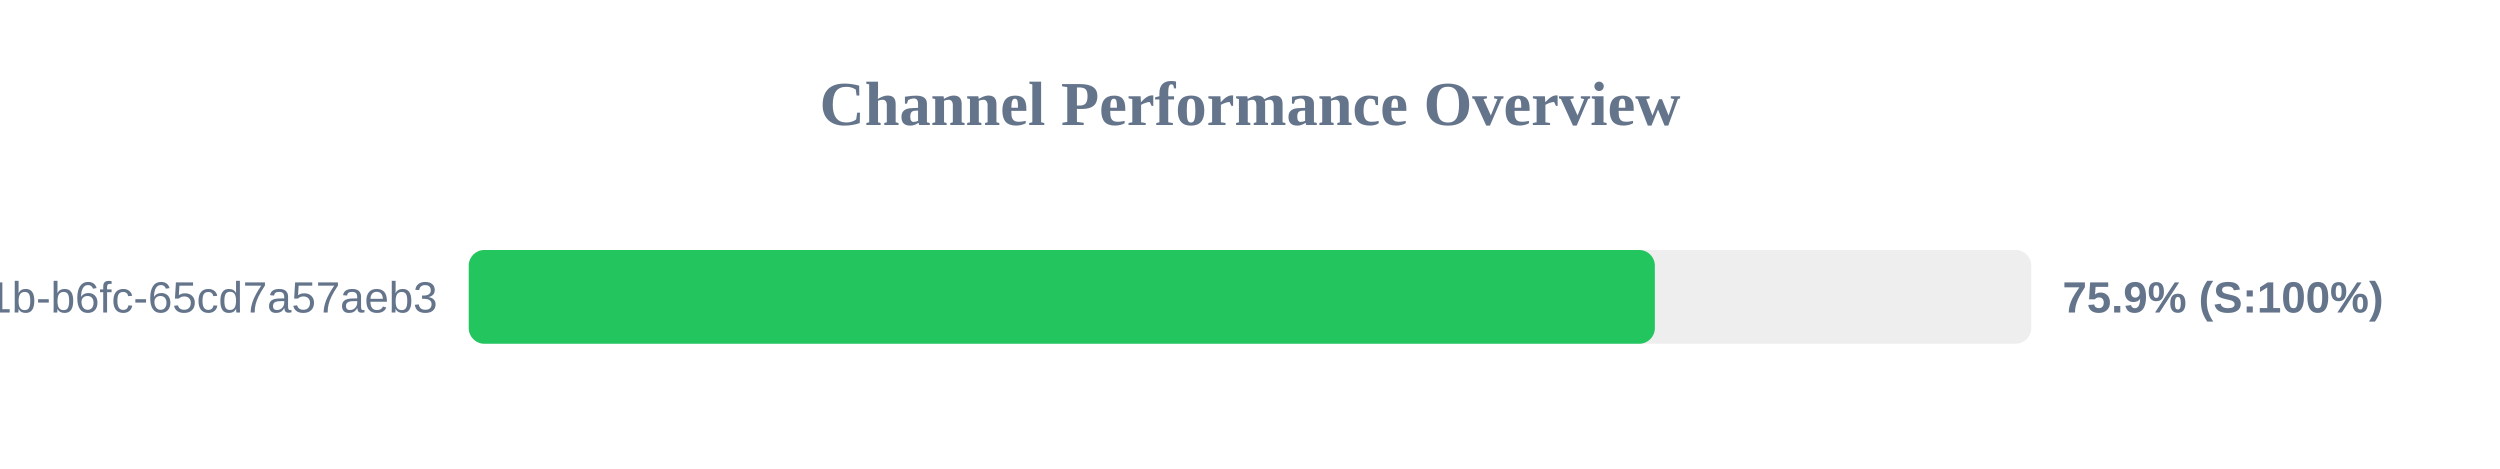
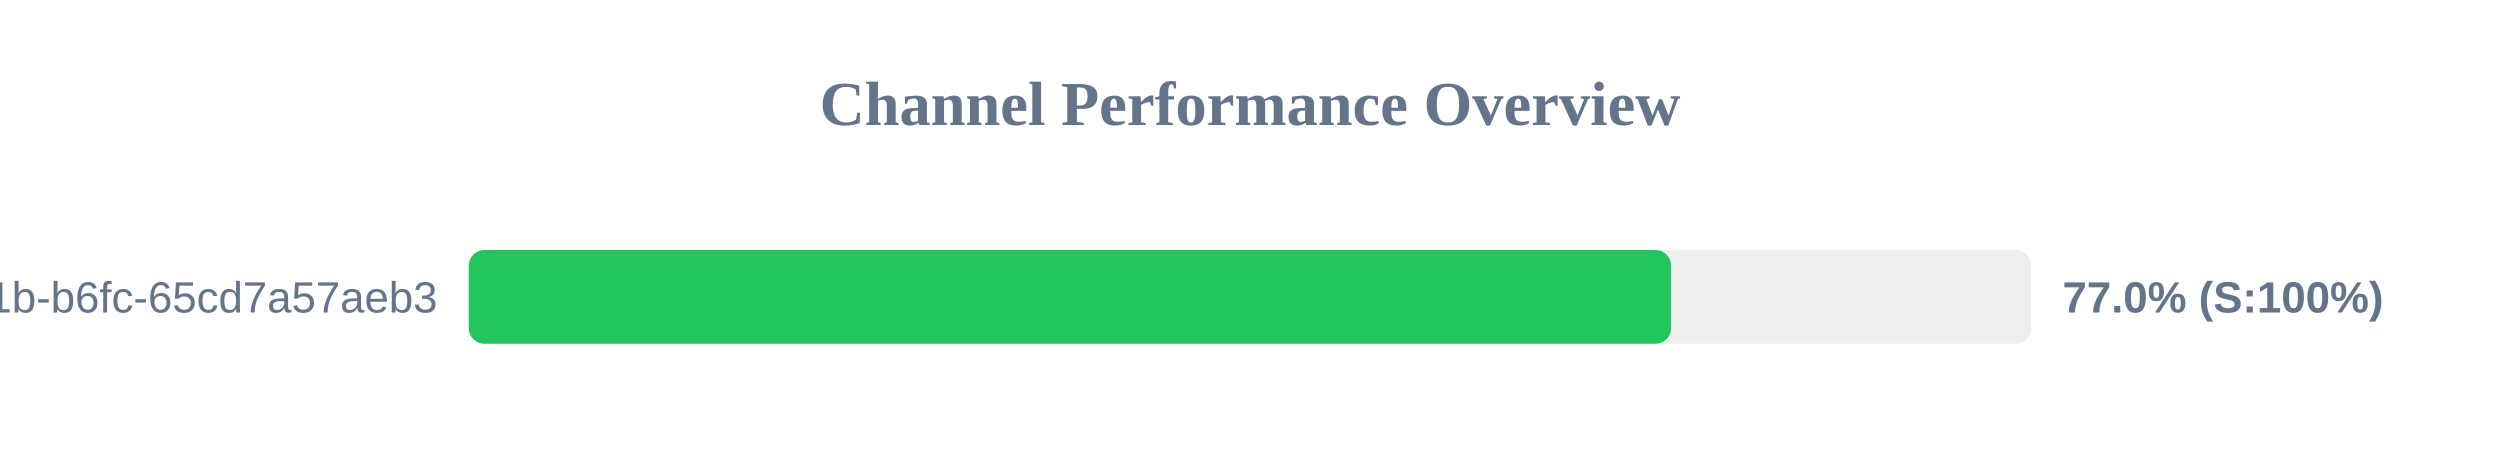
<svg xmlns="http://www.w3.org/2000/svg" width="800" height="150" version="1.1">
  <style>
        .row { font: 14px Arial; fill: #64748b; }
        .score { font: bold 14px Arial; fill: #64748b; }
    </style>
  <text x="400" y="40" text-anchor="middle" font-size="20px" font-weight="bold" fill="#64748b">Channel Performance Overview</text>
  <rect x="150" y="80" width="500" height="30" fill="#eee" rx="5" />
-   <rect x="150" y="80" width="379.55" height="30" fill="#22c55e" rx="5" />
+   <rect x="150" y="80" width="384.75" height="30" fill="#22c55e" rx="5" />
  <text x="140" y="100" text-anchor="end" class="row">?uuid=9c859345-959f-491b-b6fc-65cd7a57aeb3</text>
-   <text x="660" y="100" text-anchor="start" class="score">75.9% (S:100%)</text>
+   <text x="660" y="100" text-anchor="start" class="score">77.0% (S:100%)</text>
</svg>
